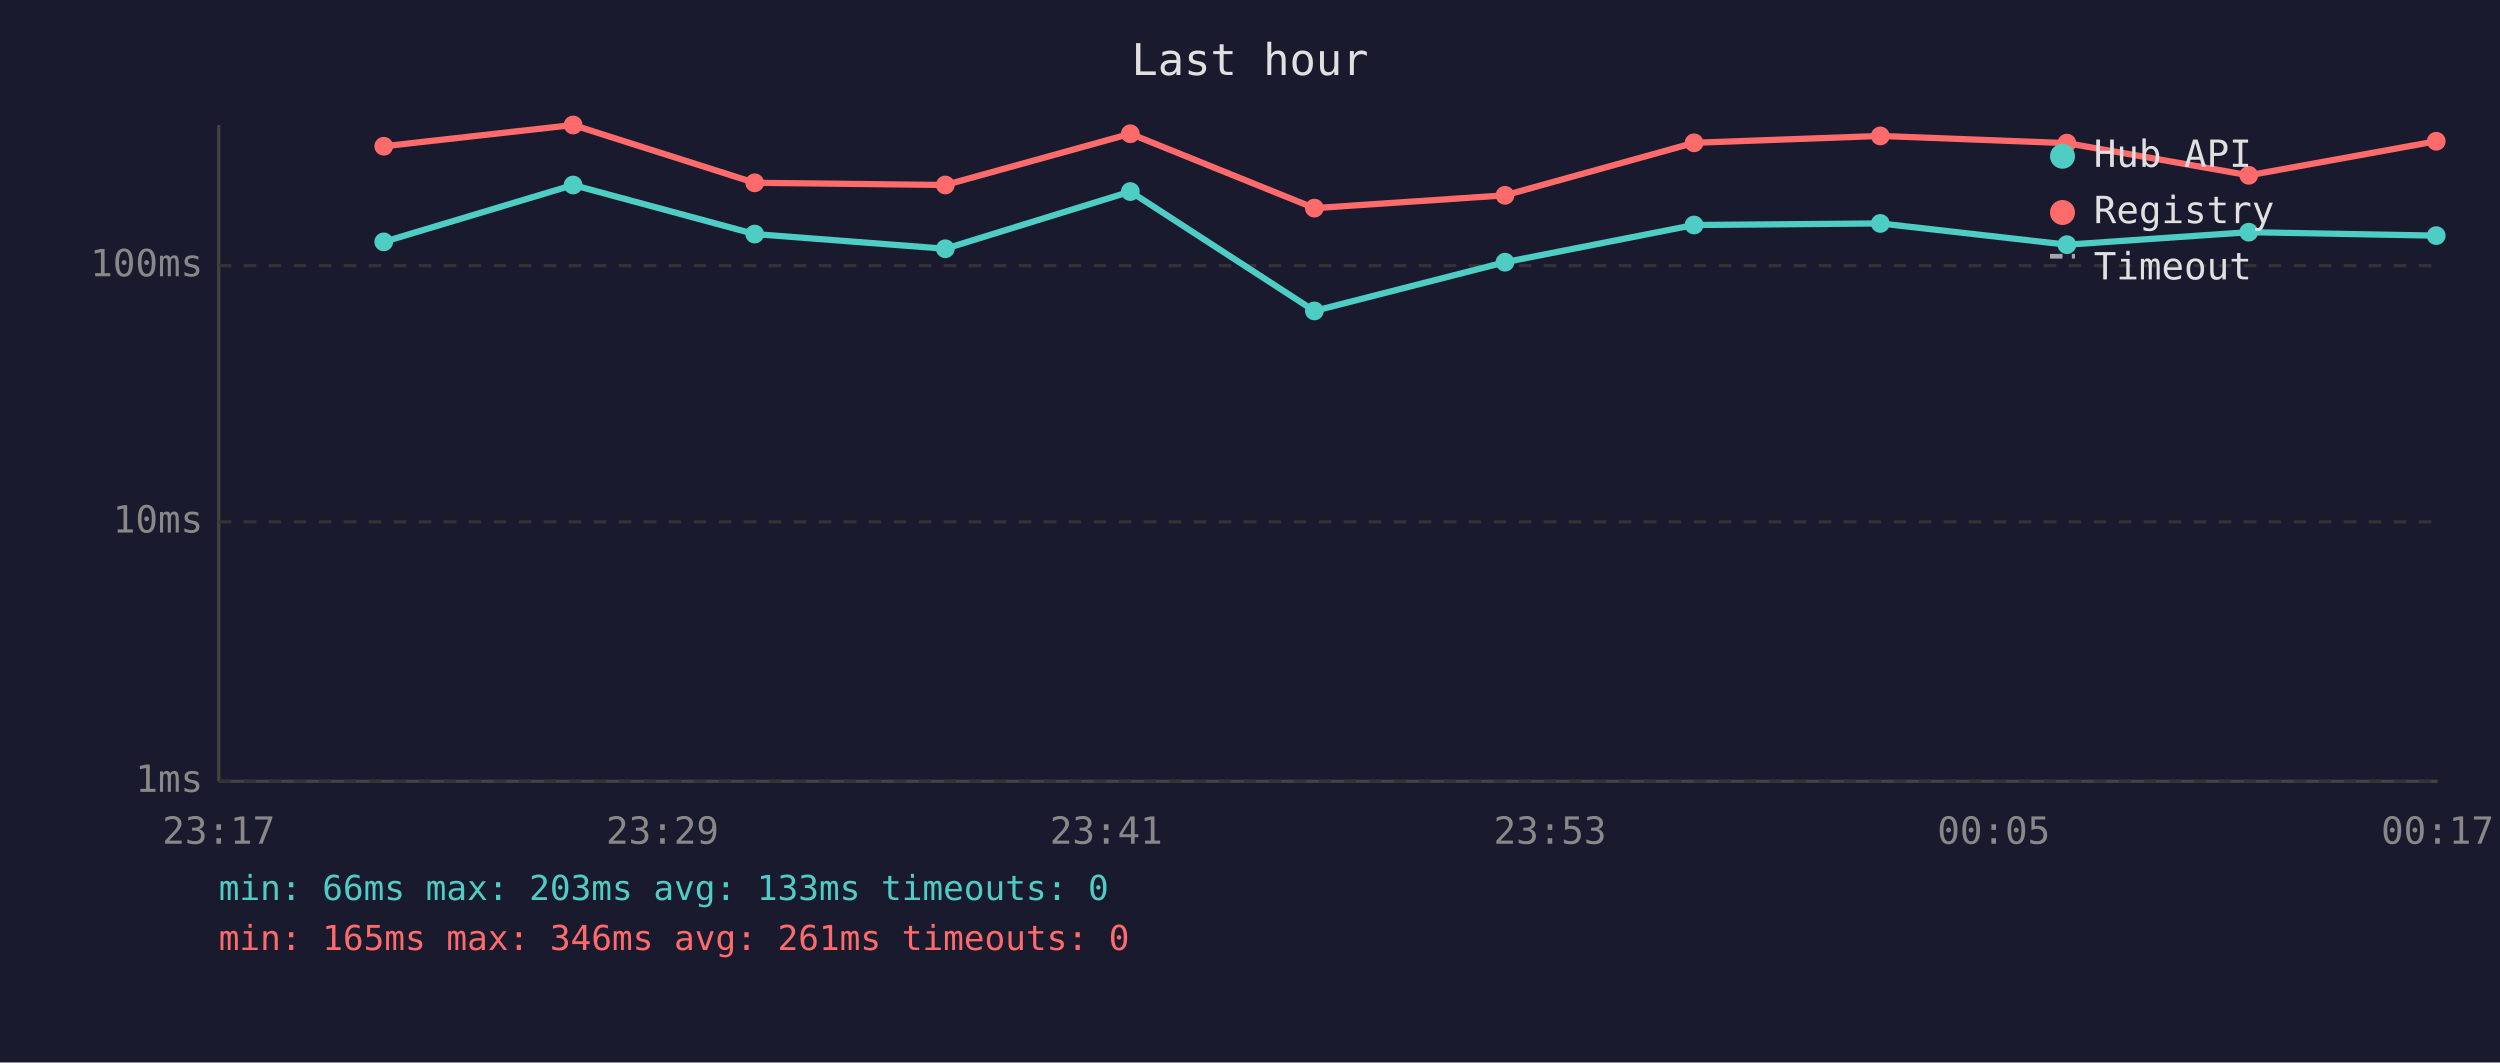
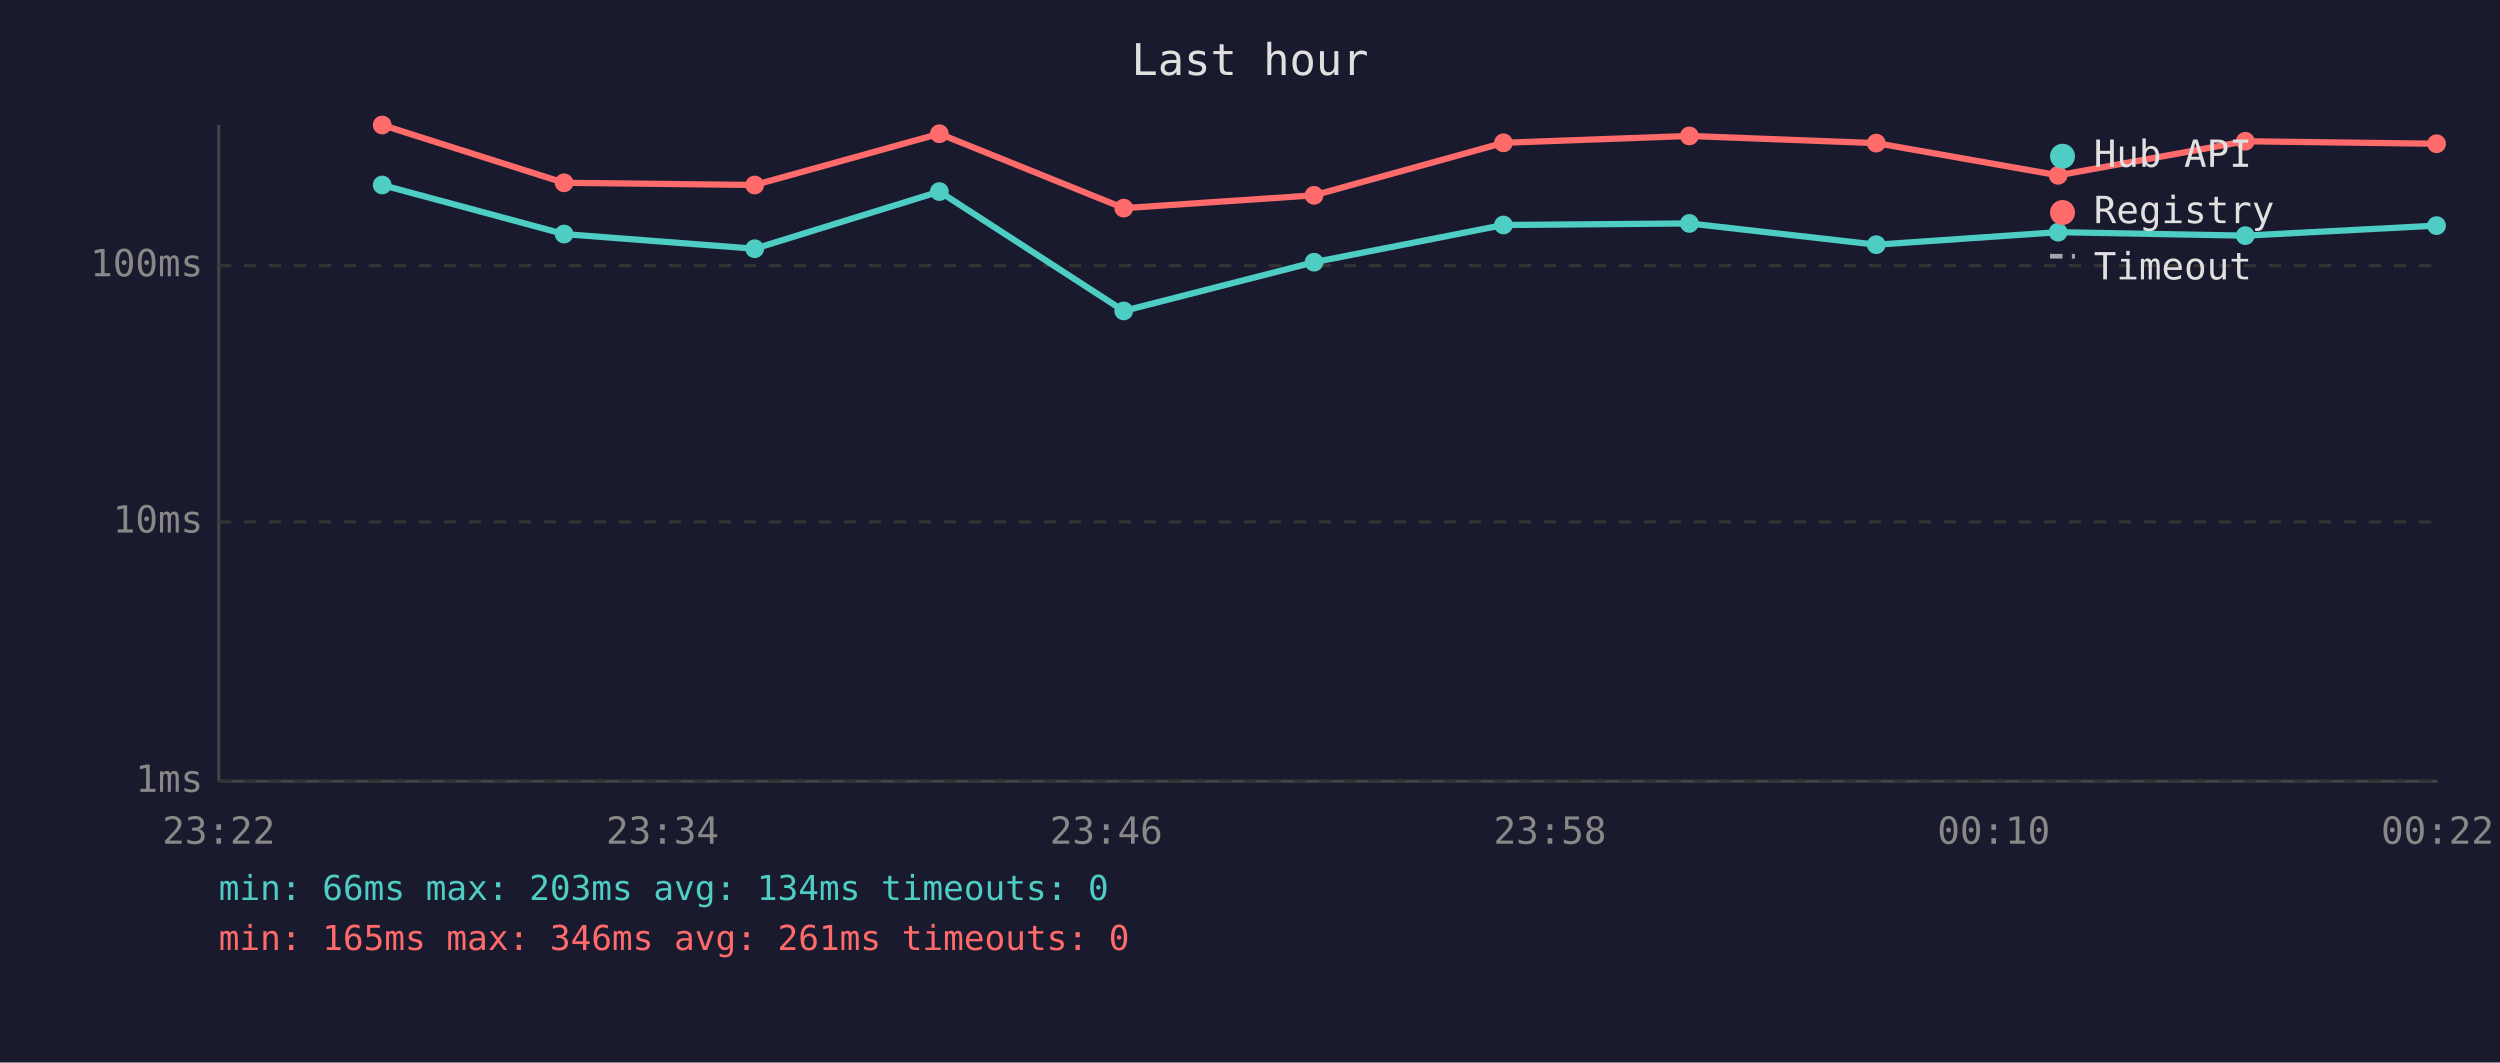
<svg xmlns="http://www.w3.org/2000/svg" viewBox="0 0 800 340" font-family="monospace" font-size="12">
  <rect width="800" height="340" fill="#1a1a2e" />
  <text x="400" y="24" fill="#e0e0e0" font-size="14" text-anchor="middle">Last hour</text>
  <line x1="70" y1="40" x2="70" y2="250" stroke="#444" stroke-width="1" />
  <line x1="70" y1="250" x2="780" y2="250" stroke="#444" stroke-width="1" />
  <line x1="70" y1="250" x2="780" y2="250" stroke="#333" stroke-width="1" stroke-dasharray="4" />
  <text x="65" y="250" fill="#888" text-anchor="end" dominant-baseline="middle">1ms</text>
  <line x1="70" y1="167" x2="780" y2="167" stroke="#333" stroke-width="1" stroke-dasharray="4" />
  <text x="65" y="167" fill="#888" text-anchor="end" dominant-baseline="middle">10ms</text>
  <line x1="70" y1="85" x2="780" y2="85" stroke="#333" stroke-width="1" stroke-dasharray="4" />
  <text x="65" y="85" fill="#888" text-anchor="end" dominant-baseline="middle">100ms</text>
-   <text x="70" y="270" fill="#888" text-anchor="middle">23:17</text>
-   <text x="212" y="270" fill="#888" text-anchor="middle">23:29</text>
-   <text x="354" y="270" fill="#888" text-anchor="middle">23:41</text>
-   <text x="496" y="270" fill="#888" text-anchor="middle">23:53</text>
-   <text x="638" y="270" fill="#888" text-anchor="middle">00:05</text>
-   <text x="780" y="270" fill="#888" text-anchor="middle">00:17</text>
-   <polyline points="122.8,77.4 183.4,59.2 241.5,74.9 302.5,79.6 361.7,61.3 420.6,99.5 481.6,83.9 542.1,72.0 601.7,71.5 661.4,78.3 719.6,74.3 779.6,75.4" fill="none" stroke="#4ecdc4" stroke-width="2" opacity="1" />
-   <circle cx="122.8" cy="77.4" r="3" fill="#4ecdc4" />
-   <circle cx="183.4" cy="59.2" r="3" fill="#4ecdc4" />
-   <circle cx="241.5" cy="74.9" r="3" fill="#4ecdc4" />
-   <circle cx="302.5" cy="79.6" r="3" fill="#4ecdc4" />
-   <circle cx="361.7" cy="61.3" r="3" fill="#4ecdc4" />
-   <circle cx="420.6" cy="99.5" r="3" fill="#4ecdc4" />
-   <circle cx="481.6" cy="83.9" r="3" fill="#4ecdc4" />
-   <circle cx="542.1" cy="72.0" r="3" fill="#4ecdc4" />
-   <circle cx="601.7" cy="71.5" r="3" fill="#4ecdc4" />
-   <circle cx="661.4" cy="78.3" r="3" fill="#4ecdc4" />
-   <circle cx="719.6" cy="74.3" r="3" fill="#4ecdc4" />
-   <circle cx="779.6" cy="75.4" r="3" fill="#4ecdc4" />
-   <polyline points="122.8,46.8 183.4,40.0 241.5,58.5 302.5,59.2 361.7,42.8 420.6,66.6 481.6,62.5 542.1,45.7 601.7,43.5 661.4,45.8 719.6,56.1 779.6,45.2" fill="none" stroke="#ff6b6b" stroke-width="2" opacity="1" />
-   <circle cx="122.8" cy="46.8" r="3" fill="#ff6b6b" />
-   <circle cx="183.4" cy="40.0" r="3" fill="#ff6b6b" />
-   <circle cx="241.5" cy="58.5" r="3" fill="#ff6b6b" />
-   <circle cx="302.5" cy="59.2" r="3" fill="#ff6b6b" />
-   <circle cx="361.7" cy="42.8" r="3" fill="#ff6b6b" />
-   <circle cx="420.6" cy="66.6" r="3" fill="#ff6b6b" />
-   <circle cx="481.6" cy="62.5" r="3" fill="#ff6b6b" />
-   <circle cx="542.1" cy="45.7" r="3" fill="#ff6b6b" />
-   <circle cx="601.7" cy="43.5" r="3" fill="#ff6b6b" />
-   <circle cx="661.4" cy="45.8" r="3" fill="#ff6b6b" />
-   <circle cx="719.6" cy="56.1" r="3" fill="#ff6b6b" />
-   <circle cx="779.6" cy="45.2" r="3" fill="#ff6b6b" />
+   <text x="70" y="270" fill="#888" text-anchor="middle">23:22</text>
+   <text x="212" y="270" fill="#888" text-anchor="middle">23:34</text>
+   <text x="354" y="270" fill="#888" text-anchor="middle">23:46</text>
+   <text x="496" y="270" fill="#888" text-anchor="middle">23:58</text>
+   <text x="638" y="270" fill="#888" text-anchor="middle">00:10</text>
+   <text x="780" y="270" fill="#888" text-anchor="middle">00:22</text>
+   <polyline points="122.3,59.2 180.5,74.9 241.5,79.6 300.6,61.3 359.6,99.5 420.5,83.9 481.1,72.0 540.6,71.5 600.4,78.3 658.6,74.3 718.5,75.4 779.7,72.2" fill="none" stroke="#4ecdc4" stroke-width="2" opacity="1" />
+   <circle cx="122.3" cy="59.2" r="3" fill="#4ecdc4" />
+   <circle cx="180.5" cy="74.9" r="3" fill="#4ecdc4" />
+   <circle cx="241.5" cy="79.6" r="3" fill="#4ecdc4" />
+   <circle cx="300.6" cy="61.3" r="3" fill="#4ecdc4" />
+   <circle cx="359.6" cy="99.5" r="3" fill="#4ecdc4" />
+   <circle cx="420.5" cy="83.9" r="3" fill="#4ecdc4" />
+   <circle cx="481.1" cy="72.0" r="3" fill="#4ecdc4" />
+   <circle cx="540.6" cy="71.5" r="3" fill="#4ecdc4" />
+   <circle cx="600.4" cy="78.3" r="3" fill="#4ecdc4" />
+   <circle cx="658.6" cy="74.3" r="3" fill="#4ecdc4" />
+   <circle cx="718.5" cy="75.4" r="3" fill="#4ecdc4" />
+   <circle cx="779.7" cy="72.2" r="3" fill="#4ecdc4" />
+   <polyline points="122.3,40.0 180.5,58.5 241.5,59.2 300.6,42.8 359.6,66.6 420.5,62.5 481.1,45.7 540.6,43.5 600.4,45.8 658.6,56.1 718.5,45.2 779.7,46.0" fill="none" stroke="#ff6b6b" stroke-width="2" opacity="1" />
+   <circle cx="122.3" cy="40.0" r="3" fill="#ff6b6b" />
+   <circle cx="180.5" cy="58.5" r="3" fill="#ff6b6b" />
+   <circle cx="241.5" cy="59.2" r="3" fill="#ff6b6b" />
+   <circle cx="300.6" cy="42.8" r="3" fill="#ff6b6b" />
+   <circle cx="359.6" cy="66.6" r="3" fill="#ff6b6b" />
+   <circle cx="420.5" cy="62.5" r="3" fill="#ff6b6b" />
+   <circle cx="481.1" cy="45.7" r="3" fill="#ff6b6b" />
+   <circle cx="540.6" cy="43.5" r="3" fill="#ff6b6b" />
+   <circle cx="600.4" cy="45.8" r="3" fill="#ff6b6b" />
+   <circle cx="658.6" cy="56.1" r="3" fill="#ff6b6b" />
+   <circle cx="718.5" cy="45.2" r="3" fill="#ff6b6b" />
+   <circle cx="779.7" cy="46.0" r="3" fill="#ff6b6b" />
  <circle cx="660" cy="50" r="4" fill="#4ecdc4" />
  <text x="670" y="50" fill="#e0e0e0" dominant-baseline="middle">Hub API</text>
  <circle cx="660" cy="68" r="4" fill="#ff6b6b" />
  <text x="670" y="68" fill="#e0e0e0" dominant-baseline="middle">Registry</text>
  <line x1="656" y1="82" x2="664" y2="82" stroke="#e0e0e0" stroke-width="1.5" stroke-dasharray="4,3" opacity="0.7" />
  <text x="670" y="86" fill="#e0e0e0" dominant-baseline="middle">Timeout</text>
-   <text x="70" y="288" fill="#4ecdc4" font-size="11">min: 66ms  max: 203ms  avg: 133ms  timeouts: 0</text>
+   <text x="70" y="288" fill="#4ecdc4" font-size="11">min: 66ms  max: 203ms  avg: 134ms  timeouts: 0</text>
  <text x="70" y="304" fill="#ff6b6b" font-size="11">min: 165ms  max: 346ms  avg: 261ms  timeouts: 0</text>
</svg>
